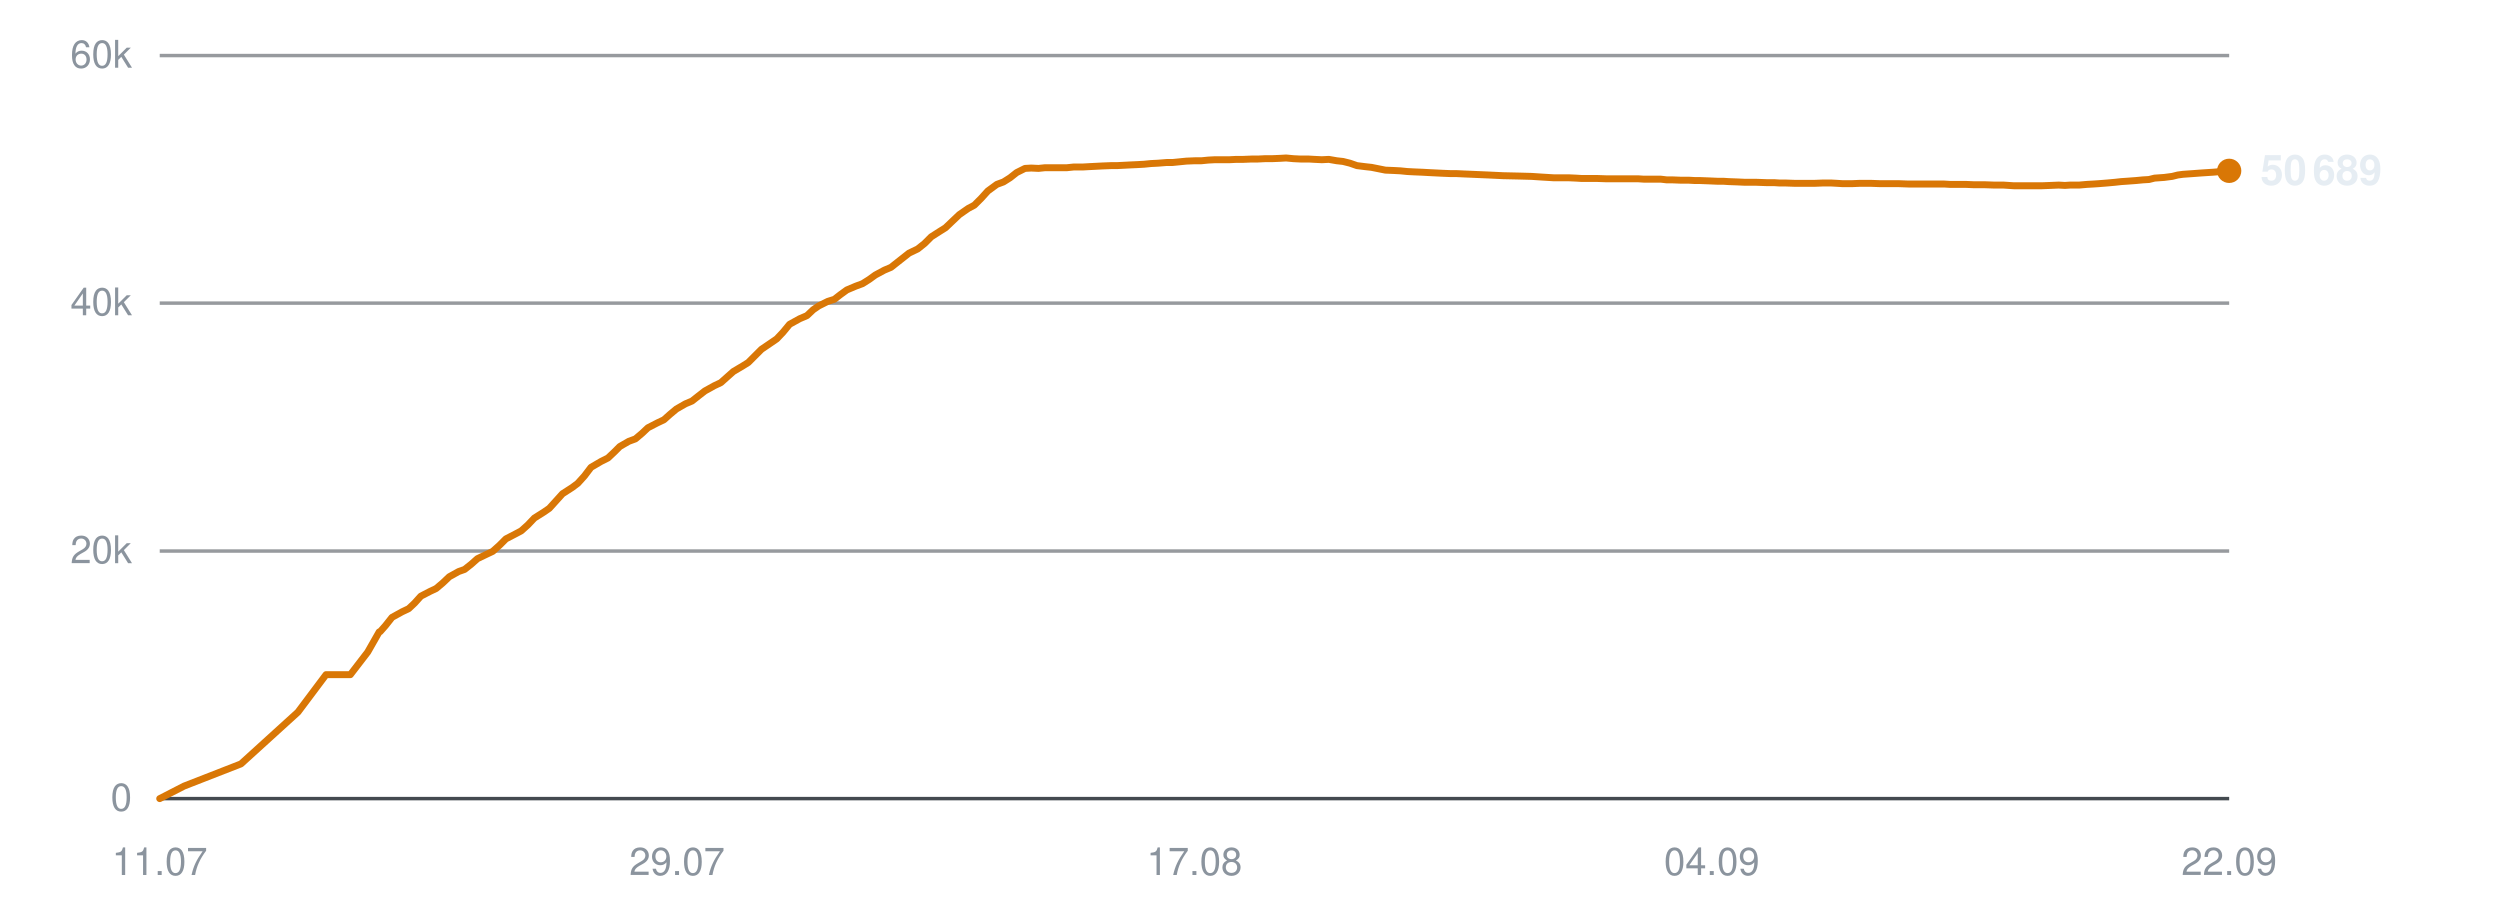
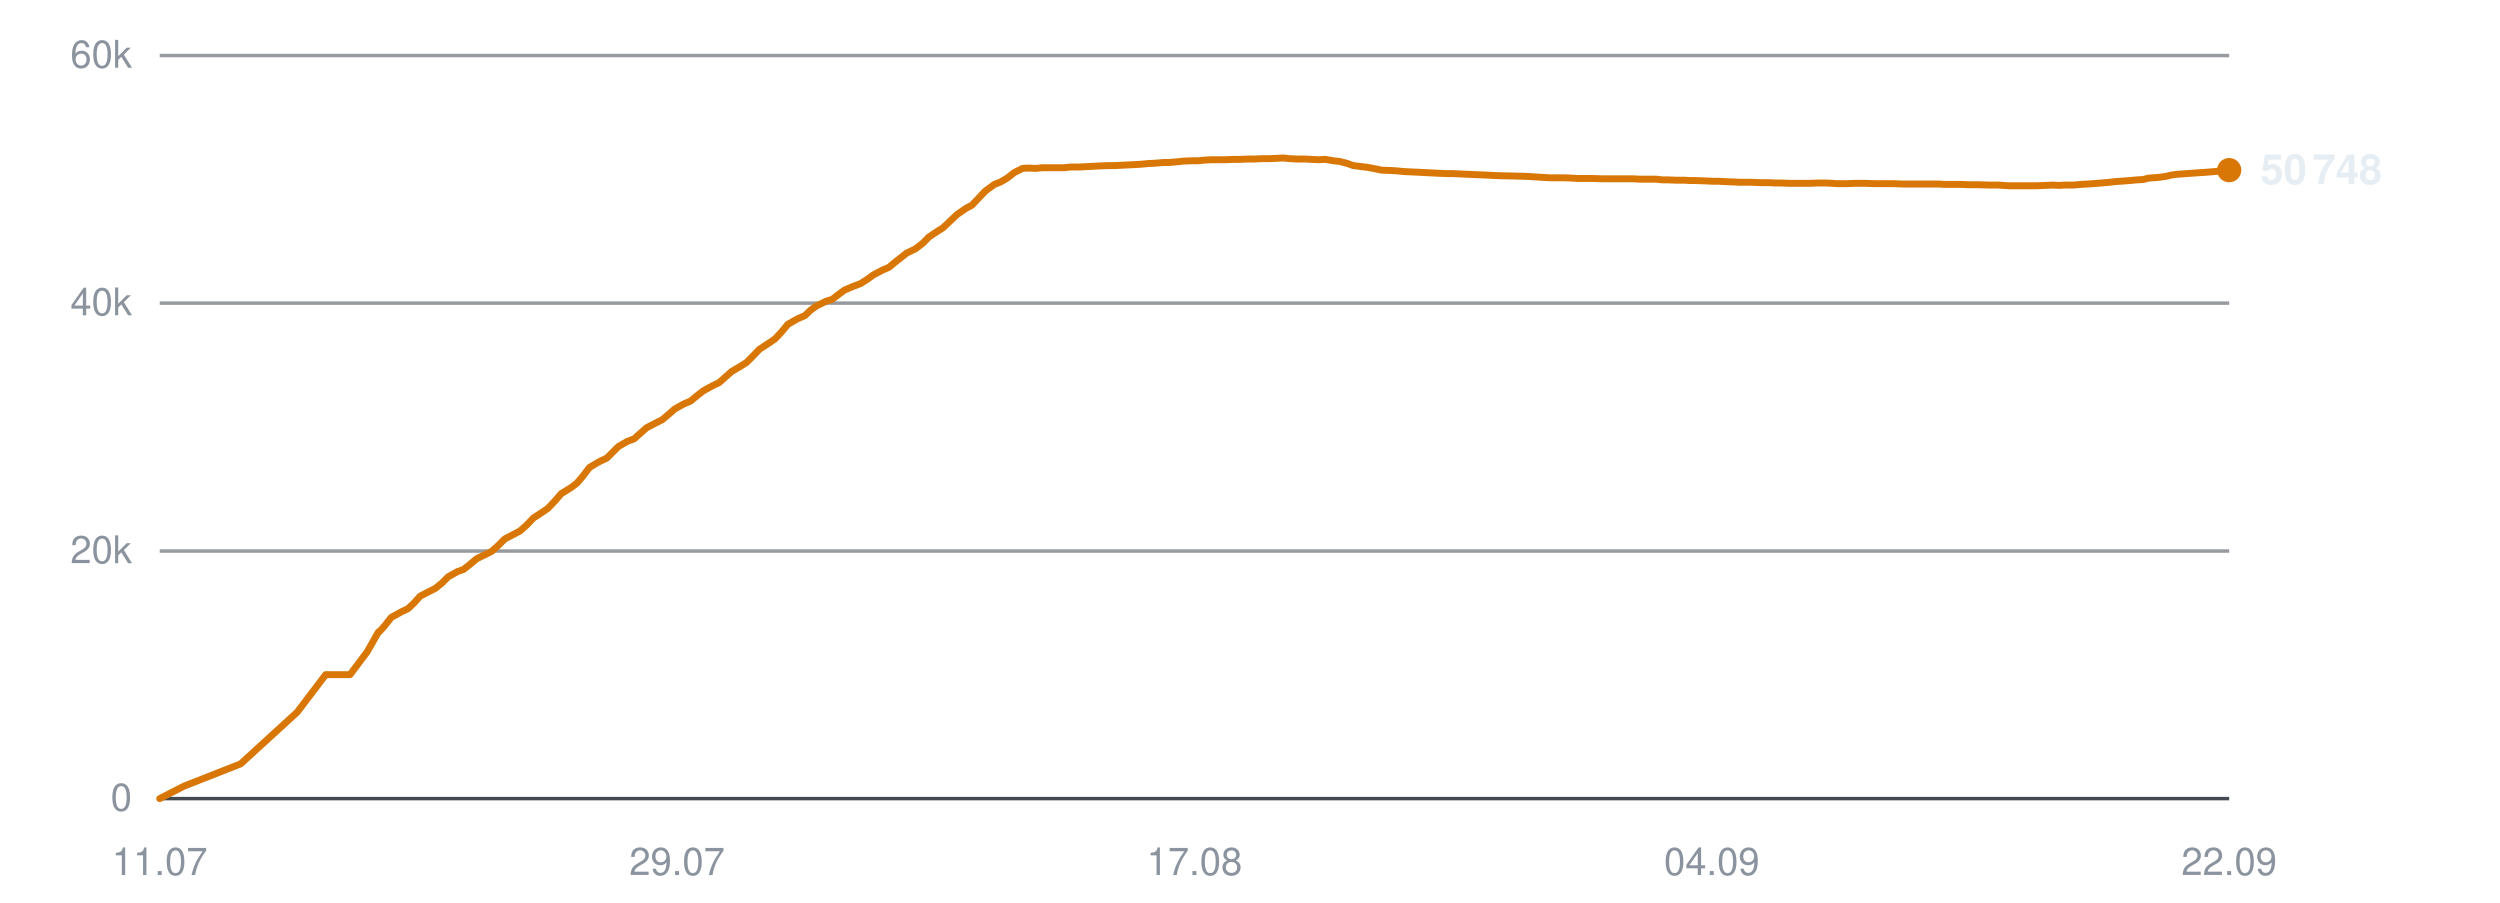
<svg xmlns="http://www.w3.org/2000/svg" viewBox="0 0 720 260" width="720" height="260" role="img" aria-label="Subscribers over time">
  <line x1="46" y1="230.0" x2="642" y2="230.0" stroke="#30363d" stroke-width="1" opacity="0.9" />
  <text x="38" y="233.5" text-anchor="end" font-family="-apple-system,BlinkMacSystemFont,'Segoe UI',Helvetica,Arial,sans-serif" font-size="11" fill="#8b949e">0</text>
  <line x1="46" y1="158.7" x2="642" y2="158.7" stroke="#30363d" stroke-width="1" opacity="0.5" />
  <text x="38" y="162.2" text-anchor="end" font-family="-apple-system,BlinkMacSystemFont,'Segoe UI',Helvetica,Arial,sans-serif" font-size="11" fill="#8b949e">20k</text>
  <line x1="46" y1="87.3" x2="642" y2="87.3" stroke="#30363d" stroke-width="1" opacity="0.5" />
  <text x="38" y="90.8" text-anchor="end" font-family="-apple-system,BlinkMacSystemFont,'Segoe UI',Helvetica,Arial,sans-serif" font-size="11" fill="#8b949e">40k</text>
  <line x1="46" y1="16.0" x2="642" y2="16.0" stroke="#30363d" stroke-width="1" opacity="0.5" />
  <text x="38" y="19.5" text-anchor="end" font-family="-apple-system,BlinkMacSystemFont,'Segoe UI',Helvetica,Arial,sans-serif" font-size="11" fill="#8b949e">60k</text>
  <text x="46.0" y="252" text-anchor="middle" font-family="-apple-system,BlinkMacSystemFont,'Segoe UI',Helvetica,Arial,sans-serif" font-size="11" fill="#8b949e">11.07</text>
  <text x="195.0" y="252" text-anchor="middle" font-family="-apple-system,BlinkMacSystemFont,'Segoe UI',Helvetica,Arial,sans-serif" font-size="11" fill="#8b949e">29.07</text>
  <text x="344.0" y="252" text-anchor="middle" font-family="-apple-system,BlinkMacSystemFont,'Segoe UI',Helvetica,Arial,sans-serif" font-size="11" fill="#8b949e">17.08</text>
  <text x="493.0" y="252" text-anchor="middle" font-family="-apple-system,BlinkMacSystemFont,'Segoe UI',Helvetica,Arial,sans-serif" font-size="11" fill="#8b949e">04.09</text>
  <text x="642.0" y="252" text-anchor="middle" font-family="-apple-system,BlinkMacSystemFont,'Segoe UI',Helvetica,Arial,sans-serif" font-size="11" fill="#8b949e">22.09</text>
-   <polyline points="46.0,230.0 53.0,226.4 69.4,220.0 85.8,205.1 93.9,194.3 100.9,194.3 105.9,187.8 109.2,182.0 109.4,181.9 109.5,181.9 111.0,180.2 112.9,177.8 115.8,176.2 117.7,175.3 119.4,173.7 121.2,171.7 123.9,170.3 125.6,169.5 127.5,167.9 129.4,166.1 132.1,164.6 133.8,164.0 135.7,162.5 137.5,160.9 140.2,159.6 141.9,158.8 143.9,157.0 145.7,155.2 148.4,153.8 150.1,152.9 152.0,151.2 153.9,149.2 156.6,147.5 158.2,146.4 160.1,144.3 162.0,142.2 164.8,140.4 166.4,139.2 168.3,137.1 170.2,134.6 173.1,132.9 175.1,131.9 176.9,130.2 178.5,128.6 181.1,127.1 183.0,126.4 184.9,124.8 186.6,123.2 189.3,121.8 191.2,120.9 193.0,119.3 194.8,117.8 197.4,116.3 199.3,115.5 201.2,114.0 203.0,112.6 205.7,111.1 207.6,110.2 209.4,108.6 211.2,107.0 213.9,105.4 215.5,104.4 217.3,102.6 219.3,100.6 222.1,98.7 223.7,97.6 225.5,95.7 227.4,93.4 230.3,91.8 232.4,90.9 234.2,89.2 235.8,88.1 238.4,86.8 240.3,86.2 242.1,84.8 243.9,83.5 246.5,82.4 248.4,81.7 250.3,80.5 252.1,79.2 254.7,77.8 256.6,77.0 258.5,75.5 261.8,72.9 264.3,71.7 266.3,70.1 268.2,68.2 270.7,66.6 272.3,65.6 274.4,63.6 276.3,61.8 278.9,60.0 280.6,59.1 282.6,57.1 284.5,55.0 287.1,53.1 289.0,52.4 290.9,51.2 292.8,49.7 295.2,48.5 297.0,48.4 299.1,48.5 301.0,48.3 303.5,48.3 305.3,48.3 307.3,48.3 309.2,48.1 311.8,48.1 313.5,48.0 315.5,47.9 317.4,47.8 319.9,47.7 321.6,47.7 323.6,47.6 325.5,47.5 327.7,47.4 329.5,47.3 331.5,47.1 333.5,47.0 336.0,46.8 337.7,46.8 339.7,46.6 341.7,46.4 344.1,46.3 346.0,46.3 348.0,46.1 349.9,46.0 352.3,46.0 354.1,46.0 356.1,45.9 358.1,45.9 360.5,45.8 362.3,45.8 364.3,45.7 366.3,45.7 368.7,45.6 370.4,45.5 372.5,45.7 374.5,45.8 376.9,45.8 378.6,45.9 380.7,46.0 382.7,45.9 385.0,46.3 386.8,46.5 388.8,47.0 390.8,47.7 393.2,48.0 395.0,48.2 397.0,48.6 399.0,49.0 401.4,49.1 403.3,49.2 405.3,49.4 407.2,49.5 409.6,49.6 411.4,49.7 413.4,49.8 415.4,49.9 417.8,50.0 419.5,50.0 421.6,50.1 424.0,50.2 428.7,50.4 432.9,50.6 437.4,50.7 441.1,50.8 444.1,51.0 447.4,51.2 448.8,51.2 451.7,51.2 453.9,51.3 455.5,51.4 457.0,51.4 460.0,51.4 462.8,51.5 465.8,51.5 468.0,51.5 470.2,51.5 471.9,51.5 473.4,51.6 476.0,51.6 478.3,51.6 480.0,51.8 481.6,51.8 484.1,51.9 486.4,51.9 488.2,52.0 489.7,52.0 492.3,52.1 494.6,52.2 496.3,52.2 497.8,52.3 500.5,52.4 502.6,52.5 504.1,52.5 505.9,52.5 508.7,52.6 510.9,52.6 512.4,52.7 514.1,52.7 516.9,52.8 519.6,52.8 522.6,52.8 525.1,52.7 527.3,52.7 529.1,52.8 530.7,52.9 533.3,52.9 535.6,52.8 537.3,52.8 538.8,52.8 541.5,52.9 543.7,52.9 545.4,52.9 546.9,52.9 549.6,53.0 551.9,53.0 553.6,53.0 555.2,53.0 557.8,53.0 559.9,53.0 561.5,53.1 563.2,53.1 566.0,53.1 568.4,53.2 569.9,53.2 571.5,53.2 574.3,53.3 577.0,53.3 580.0,53.5 582.4,53.5 584.8,53.5 586.5,53.5 588.0,53.5 590.6,53.4 592.9,53.3 594.7,53.4 596.2,53.3 598.8,53.3 601.1,53.1 602.9,53.0 604.4,52.9 606.9,52.7 609.1,52.5 610.9,52.3 612.4,52.2 615.1,52.0 617.2,51.8 618.9,51.7 620.5,51.3 623.3,51.1 625.6,50.8 627.2,50.4 628.7,50.2 631.5,50.0 634.2,49.8 637.3,49.6 639.7,49.4 642.0,49.2" fill="none" stroke="#d97706" stroke-width="2" stroke-linejoin="round" stroke-linecap="round" />
-   <circle cx="642.0" cy="49.2" r="3.5" fill="#d97706" />
-   <text x="651.0" y="53.2" font-family="-apple-system,BlinkMacSystemFont,'Segoe UI',Helvetica,Arial,sans-serif" font-size="12" font-weight="600" fill="#e6edf3">50 689</text>
+   <polyline points="46.0,230.0 53.0,226.4 69.3,220.0 85.6,205.1 93.8,194.3 100.8,194.3 105.7,187.8 109.0,182.0 109.2,181.9 109.3,181.9 110.8,180.2 112.7,177.8 115.6,176.2 117.5,175.3 119.2,173.7 121.0,171.7 123.7,170.3 125.3,169.5 127.3,167.9 129.1,166.1 131.8,164.6 133.5,164.0 135.4,162.5 137.3,160.9 140.0,159.6 141.6,158.8 143.6,157.0 145.4,155.2 148.1,153.8 149.8,152.9 151.7,151.2 153.6,149.2 156.2,147.5 157.8,146.4 159.8,144.3 161.6,142.2 164.5,140.4 166.1,139.2 167.9,137.1 169.8,134.6 172.7,132.9 174.8,131.9 176.5,130.2 178.1,128.6 180.7,127.1 182.6,126.4 184.4,124.8 186.2,123.2 188.9,121.8 190.7,120.9 192.6,119.3 194.3,117.8 197.0,116.3 198.9,115.5 200.7,114.0 202.5,112.6 205.2,111.1 207.1,110.2 208.9,108.6 210.7,107.0 213.4,105.4 215.0,104.4 216.8,102.6 218.7,100.6 221.6,98.7 223.2,97.6 225.0,95.7 226.9,93.4 229.7,91.8 231.8,90.9 233.6,89.2 235.2,88.1 237.8,86.8 239.7,86.2 241.5,84.8 243.3,83.5 245.9,82.4 247.8,81.7 249.7,80.5 251.5,79.2 254.1,77.8 256.0,77.0 257.8,75.5 261.1,72.9 263.6,71.7 265.7,70.1 267.6,68.2 270.0,66.6 271.6,65.6 273.7,63.6 275.6,61.8 278.2,60.0 279.9,59.1 281.8,57.1 283.8,55.0 286.4,53.1 288.2,52.4 290.2,51.2 292.1,49.7 294.5,48.5 296.2,48.4 298.3,48.5 300.3,48.3 302.7,48.3 304.5,48.3 306.5,48.3 308.4,48.1 311.0,48.1 312.7,48.0 314.7,47.9 316.6,47.8 319.1,47.7 320.8,47.7 322.8,47.6 324.7,47.5 326.9,47.4 328.6,47.3 330.7,47.1 332.7,47.0 335.1,46.8 336.8,46.8 338.9,46.6 340.8,46.4 343.2,46.3 345.1,46.3 347.0,46.1 349.0,46.0 351.4,46.0 353.2,46.0 355.2,45.9 357.2,45.9 359.5,45.8 361.3,45.8 363.4,45.7 365.3,45.7 367.7,45.6 369.5,45.5 371.5,45.7 373.5,45.8 375.9,45.8 377.6,45.9 379.7,46.0 381.7,45.9 384.0,46.3 385.8,46.5 387.8,47.0 389.8,47.7 392.2,48.0 393.9,48.2 396.0,48.6 397.9,49.0 400.4,49.1 402.2,49.2 404.2,49.4 406.1,49.5 408.5,49.6 410.3,49.7 412.3,49.8 414.3,49.9 416.7,50.0 418.4,50.0 420.5,50.1 422.8,50.2 427.5,50.4 431.7,50.6 436.2,50.7 439.9,50.8 442.9,51.0 446.2,51.2 447.6,51.2 450.5,51.2 452.7,51.3 454.3,51.4 455.8,51.4 458.7,51.4 461.5,51.5 464.6,51.5 466.7,51.5 468.9,51.5 470.6,51.5 472.1,51.6 474.7,51.6 477.0,51.6 478.7,51.8 480.3,51.8 482.8,51.9 485.1,51.9 486.8,52.0 488.4,52.0 491.0,52.1 493.3,52.2 495.0,52.2 496.5,52.3 499.1,52.4 501.2,52.5 502.8,52.5 504.5,52.5 507.3,52.6 509.5,52.6 511.0,52.7 512.7,52.7 515.5,52.8 518.2,52.8 521.2,52.8 523.6,52.7 525.9,52.7 527.7,52.8 529.2,52.9 531.8,52.9 534.1,52.8 535.9,52.8 537.3,52.8 540.0,52.9 542.2,52.9 543.9,52.9 545.4,52.9 548.1,53.0 550.4,53.0 552.1,53.0 553.6,53.0 556.2,53.0 558.4,53.0 559.9,53.1 561.7,53.1 564.5,53.1 566.9,53.2 568.4,53.2 569.9,53.2 572.7,53.3 575.4,53.3 578.4,53.5 580.8,53.5 583.1,53.5 584.9,53.5 586.4,53.5 588.9,53.4 591.3,53.3 593.1,53.4 594.5,53.3 597.1,53.3 599.4,53.1 601.2,53.0 602.7,52.9 605.2,52.7 607.5,52.5 609.2,52.3 610.7,52.2 613.3,52.0 615.5,51.8 617.2,51.7 618.8,51.3 621.6,51.1 623.8,50.8 625.4,50.4 627.0,50.2 629.8,50.0 632.5,49.8 635.5,49.6 637.9,49.4 640.2,49.2 642.0,49.0" fill="none" stroke="#d97706" stroke-width="2" stroke-linejoin="round" stroke-linecap="round" />
+   <circle cx="642.0" cy="49.0" r="3.5" fill="#d97706" />
+   <text x="651.0" y="53.0" font-family="-apple-system,BlinkMacSystemFont,'Segoe UI',Helvetica,Arial,sans-serif" font-size="12" font-weight="600" fill="#e6edf3">50 748</text>
</svg>
